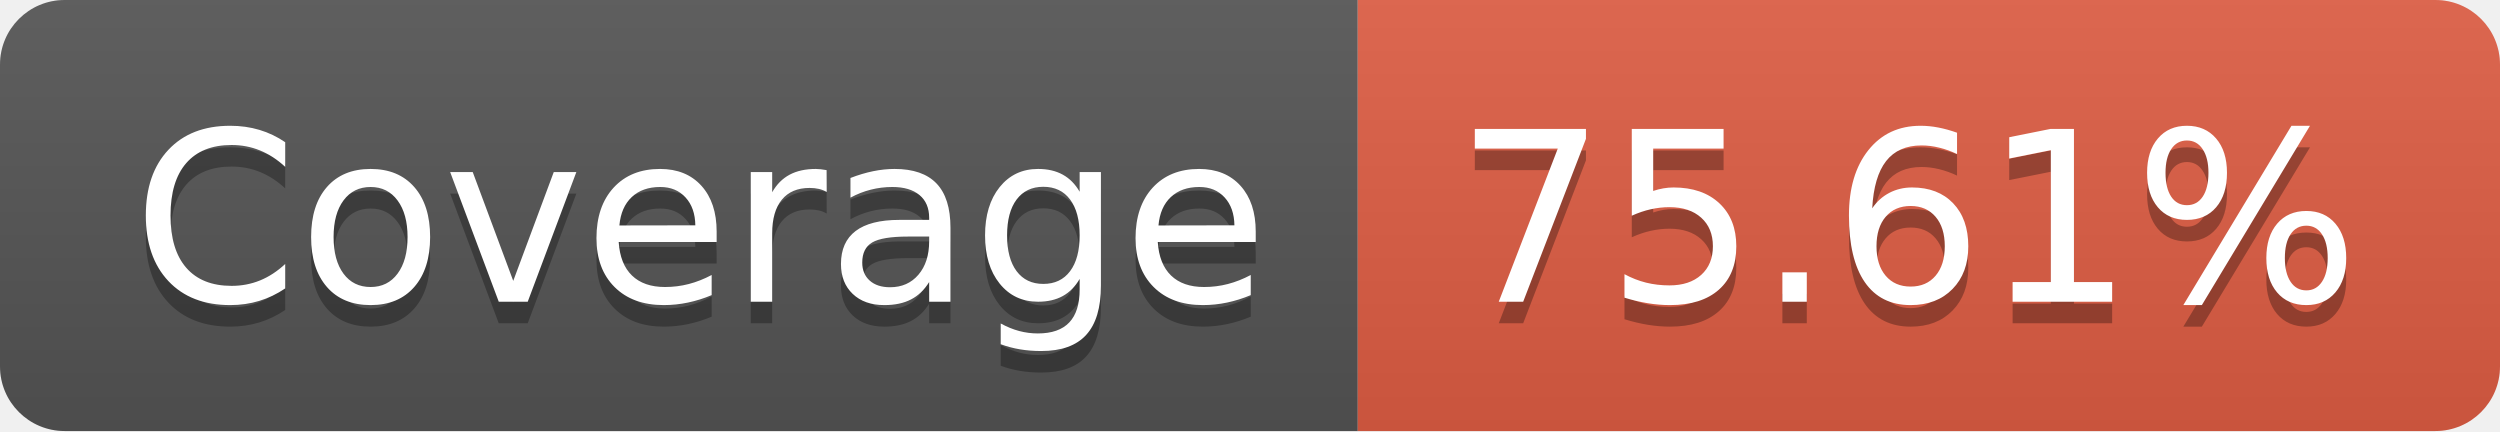
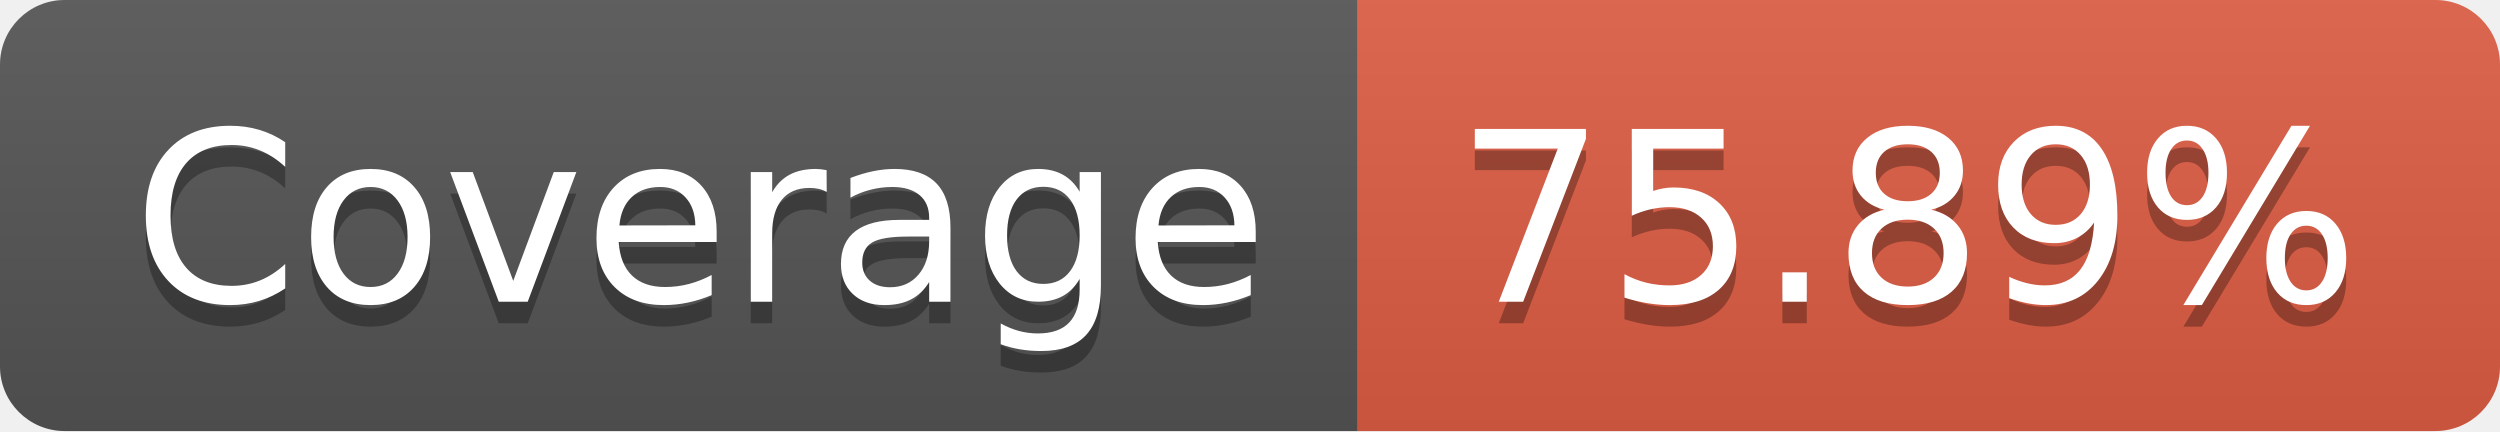
- <svg xmlns="http://www.w3.org/2000/svg" width="116" height="20" role="img" aria-label="Coverage: 75.61%">
+ <svg xmlns="http://www.w3.org/2000/svg" width="116" height="20" role="img" aria-label="Coverage: 75.89%">
  <linearGradient id="s" x2="0" y2="100%">
    <stop offset="0" stop-color="#bbb" stop-opacity=".1" />
    <stop offset="1" stop-opacity=".1" />
  </linearGradient>
  <clipPath id="r">
    <rect width="116" height="20" rx="3" fill="#fff" />
  </clipPath>
  <g clip-path="url(#r)">
    <rect width="63" height="20" fill="#555" />
    <rect x="63" width="53" height="20" fill="#e05d44" />
    <rect width="116" height="20" fill="url(#s)" />
  </g>
  <g fill="#fff" text-anchor="middle" font-family="Verdana,Geneva,DejaVu Sans,sans-serif" text-rendering="geometricPrecision" font-size="110">
    <text aria-hidden="true" x="325" y="150" fill="#010101" fill-opacity=".3" transform="scale(.1)" textLength="530">Coverage</text>
    <text x="325" y="140" transform="scale(.1)" fill="#fff" textLength="530">Coverage</text>
-     <text aria-hidden="true" x="885" y="150" fill="#010101" fill-opacity=".3" transform="scale(.1)" textLength="430">75.61%</text>
-     <text x="885" y="140" transform="scale(.1)" fill="#fff" textLength="430">75.61%</text>
+     <text aria-hidden="true" x="885" y="150" fill="#010101" fill-opacity=".3" transform="scale(.1)" textLength="430">75.89%</text>
+     <text x="885" y="140" transform="scale(.1)" fill="#fff" textLength="430">75.89%</text>
  </g>
</svg>
